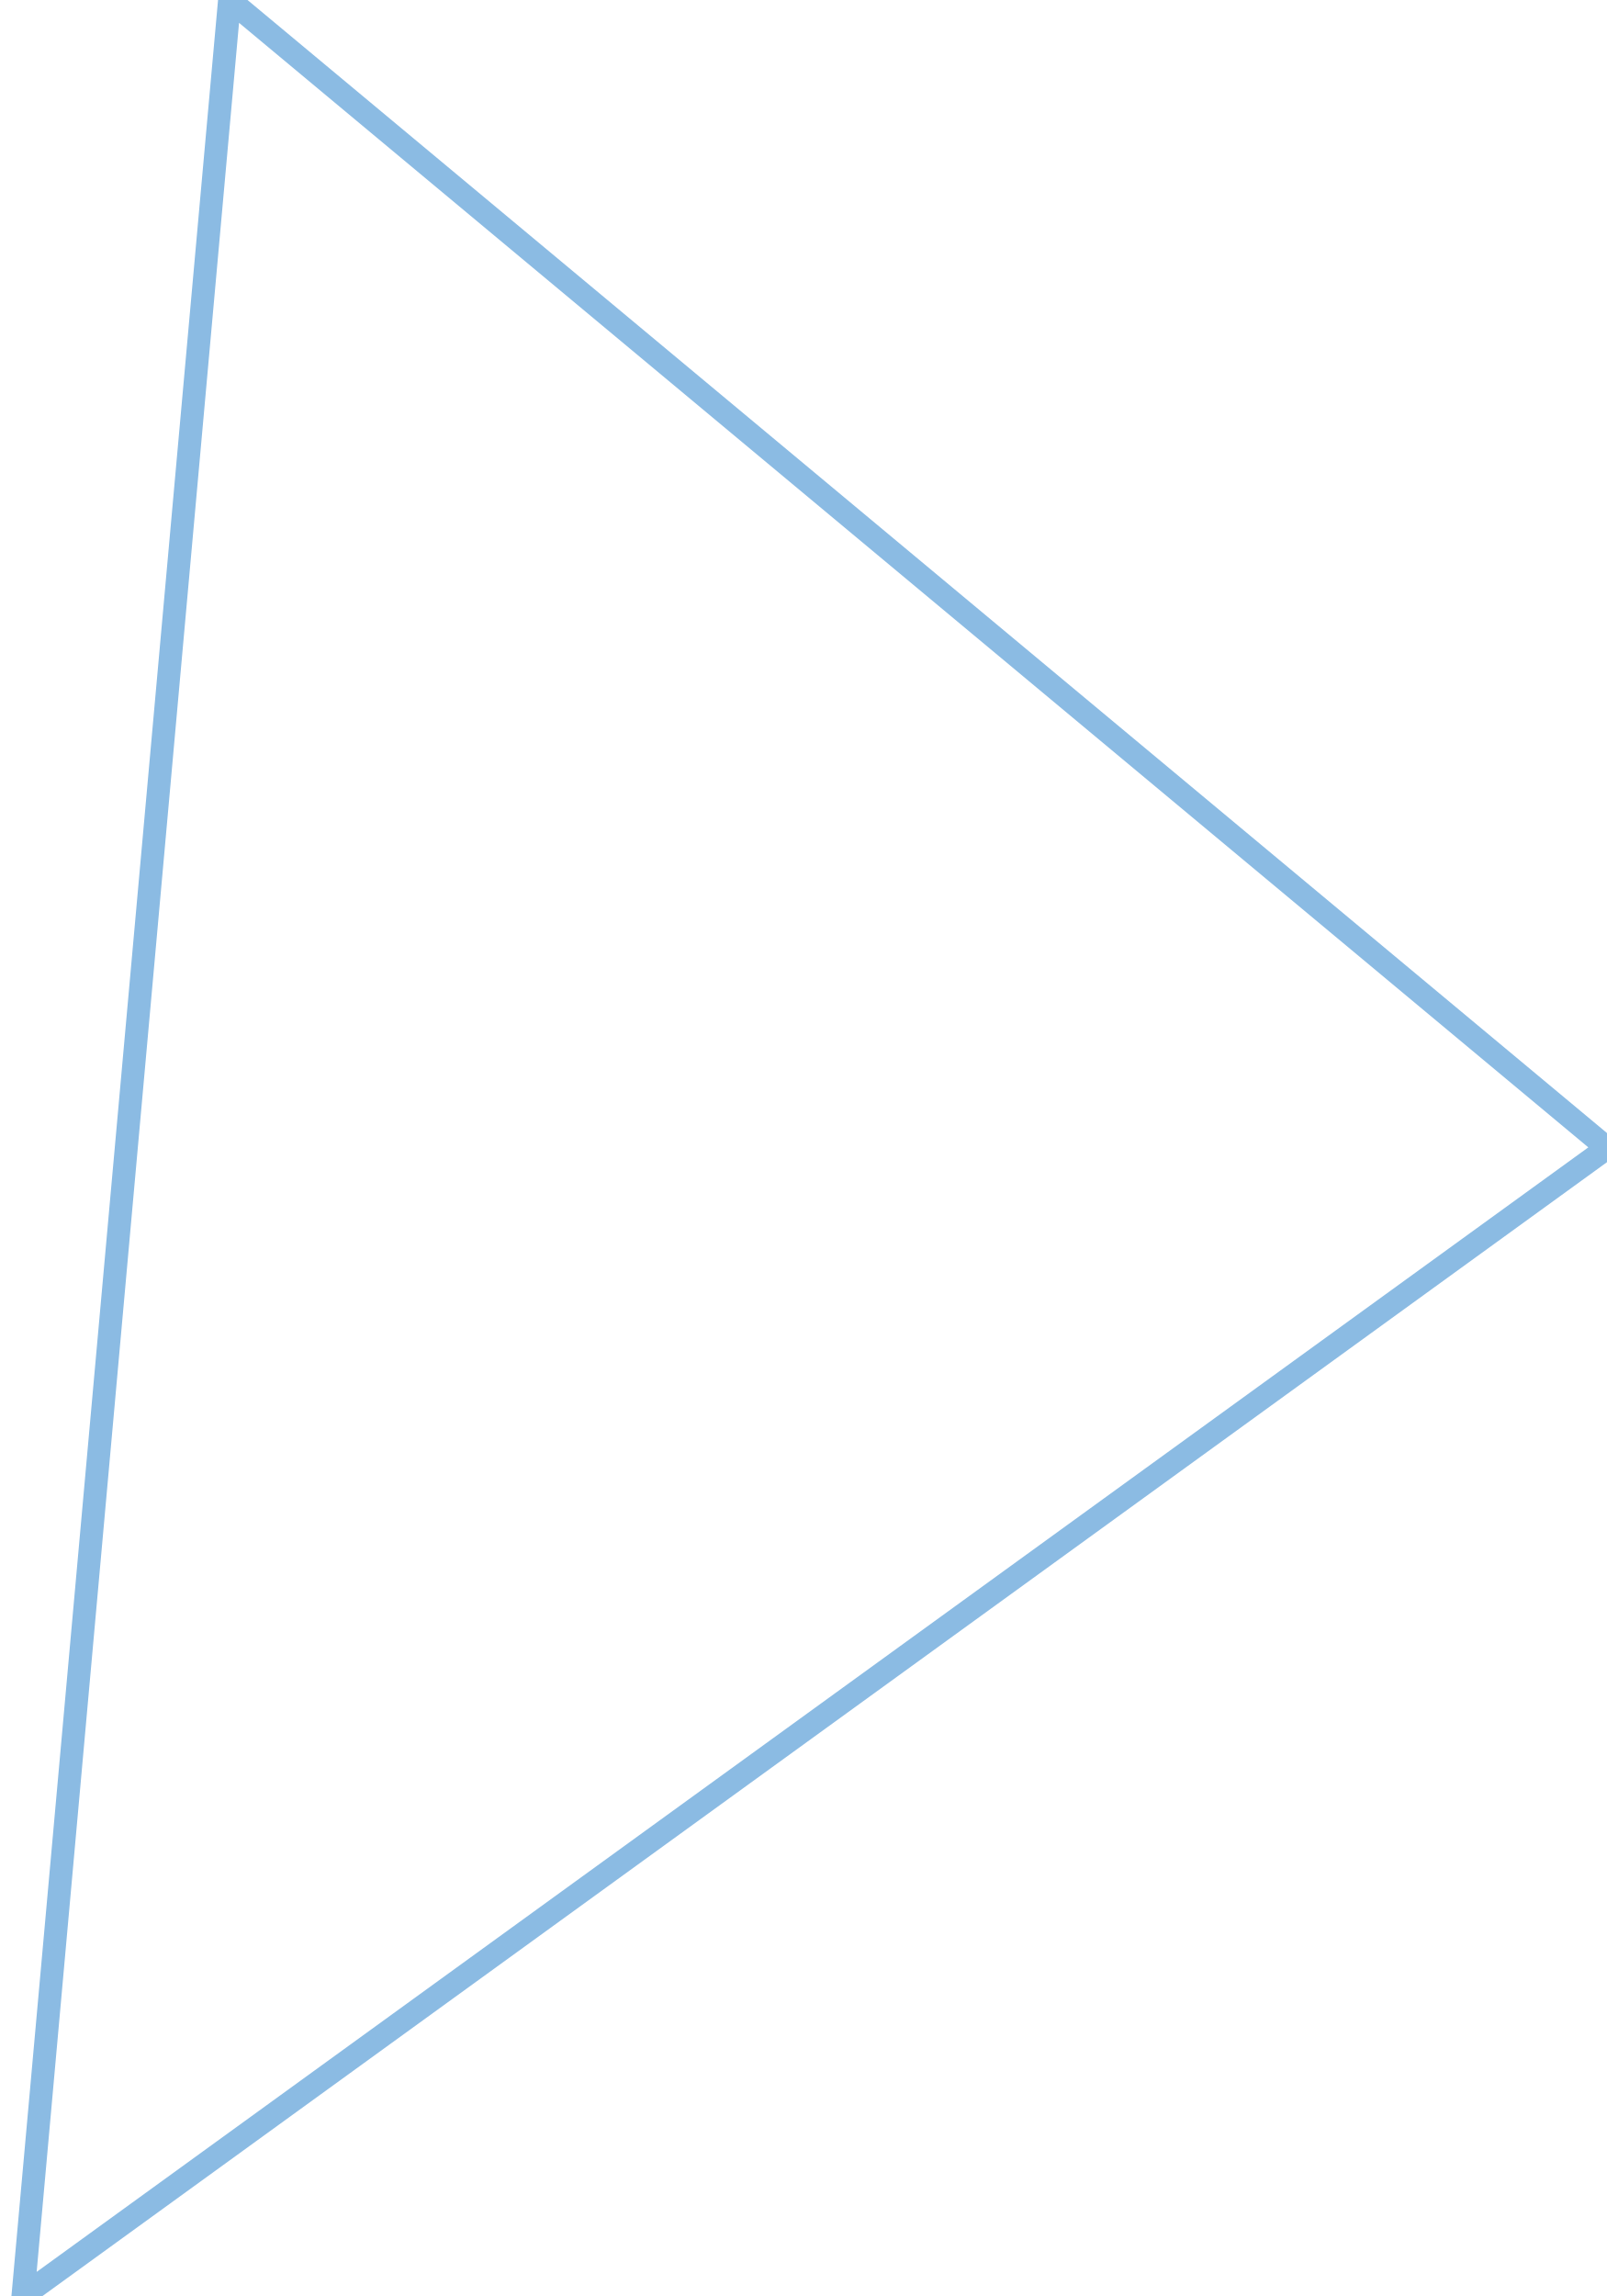
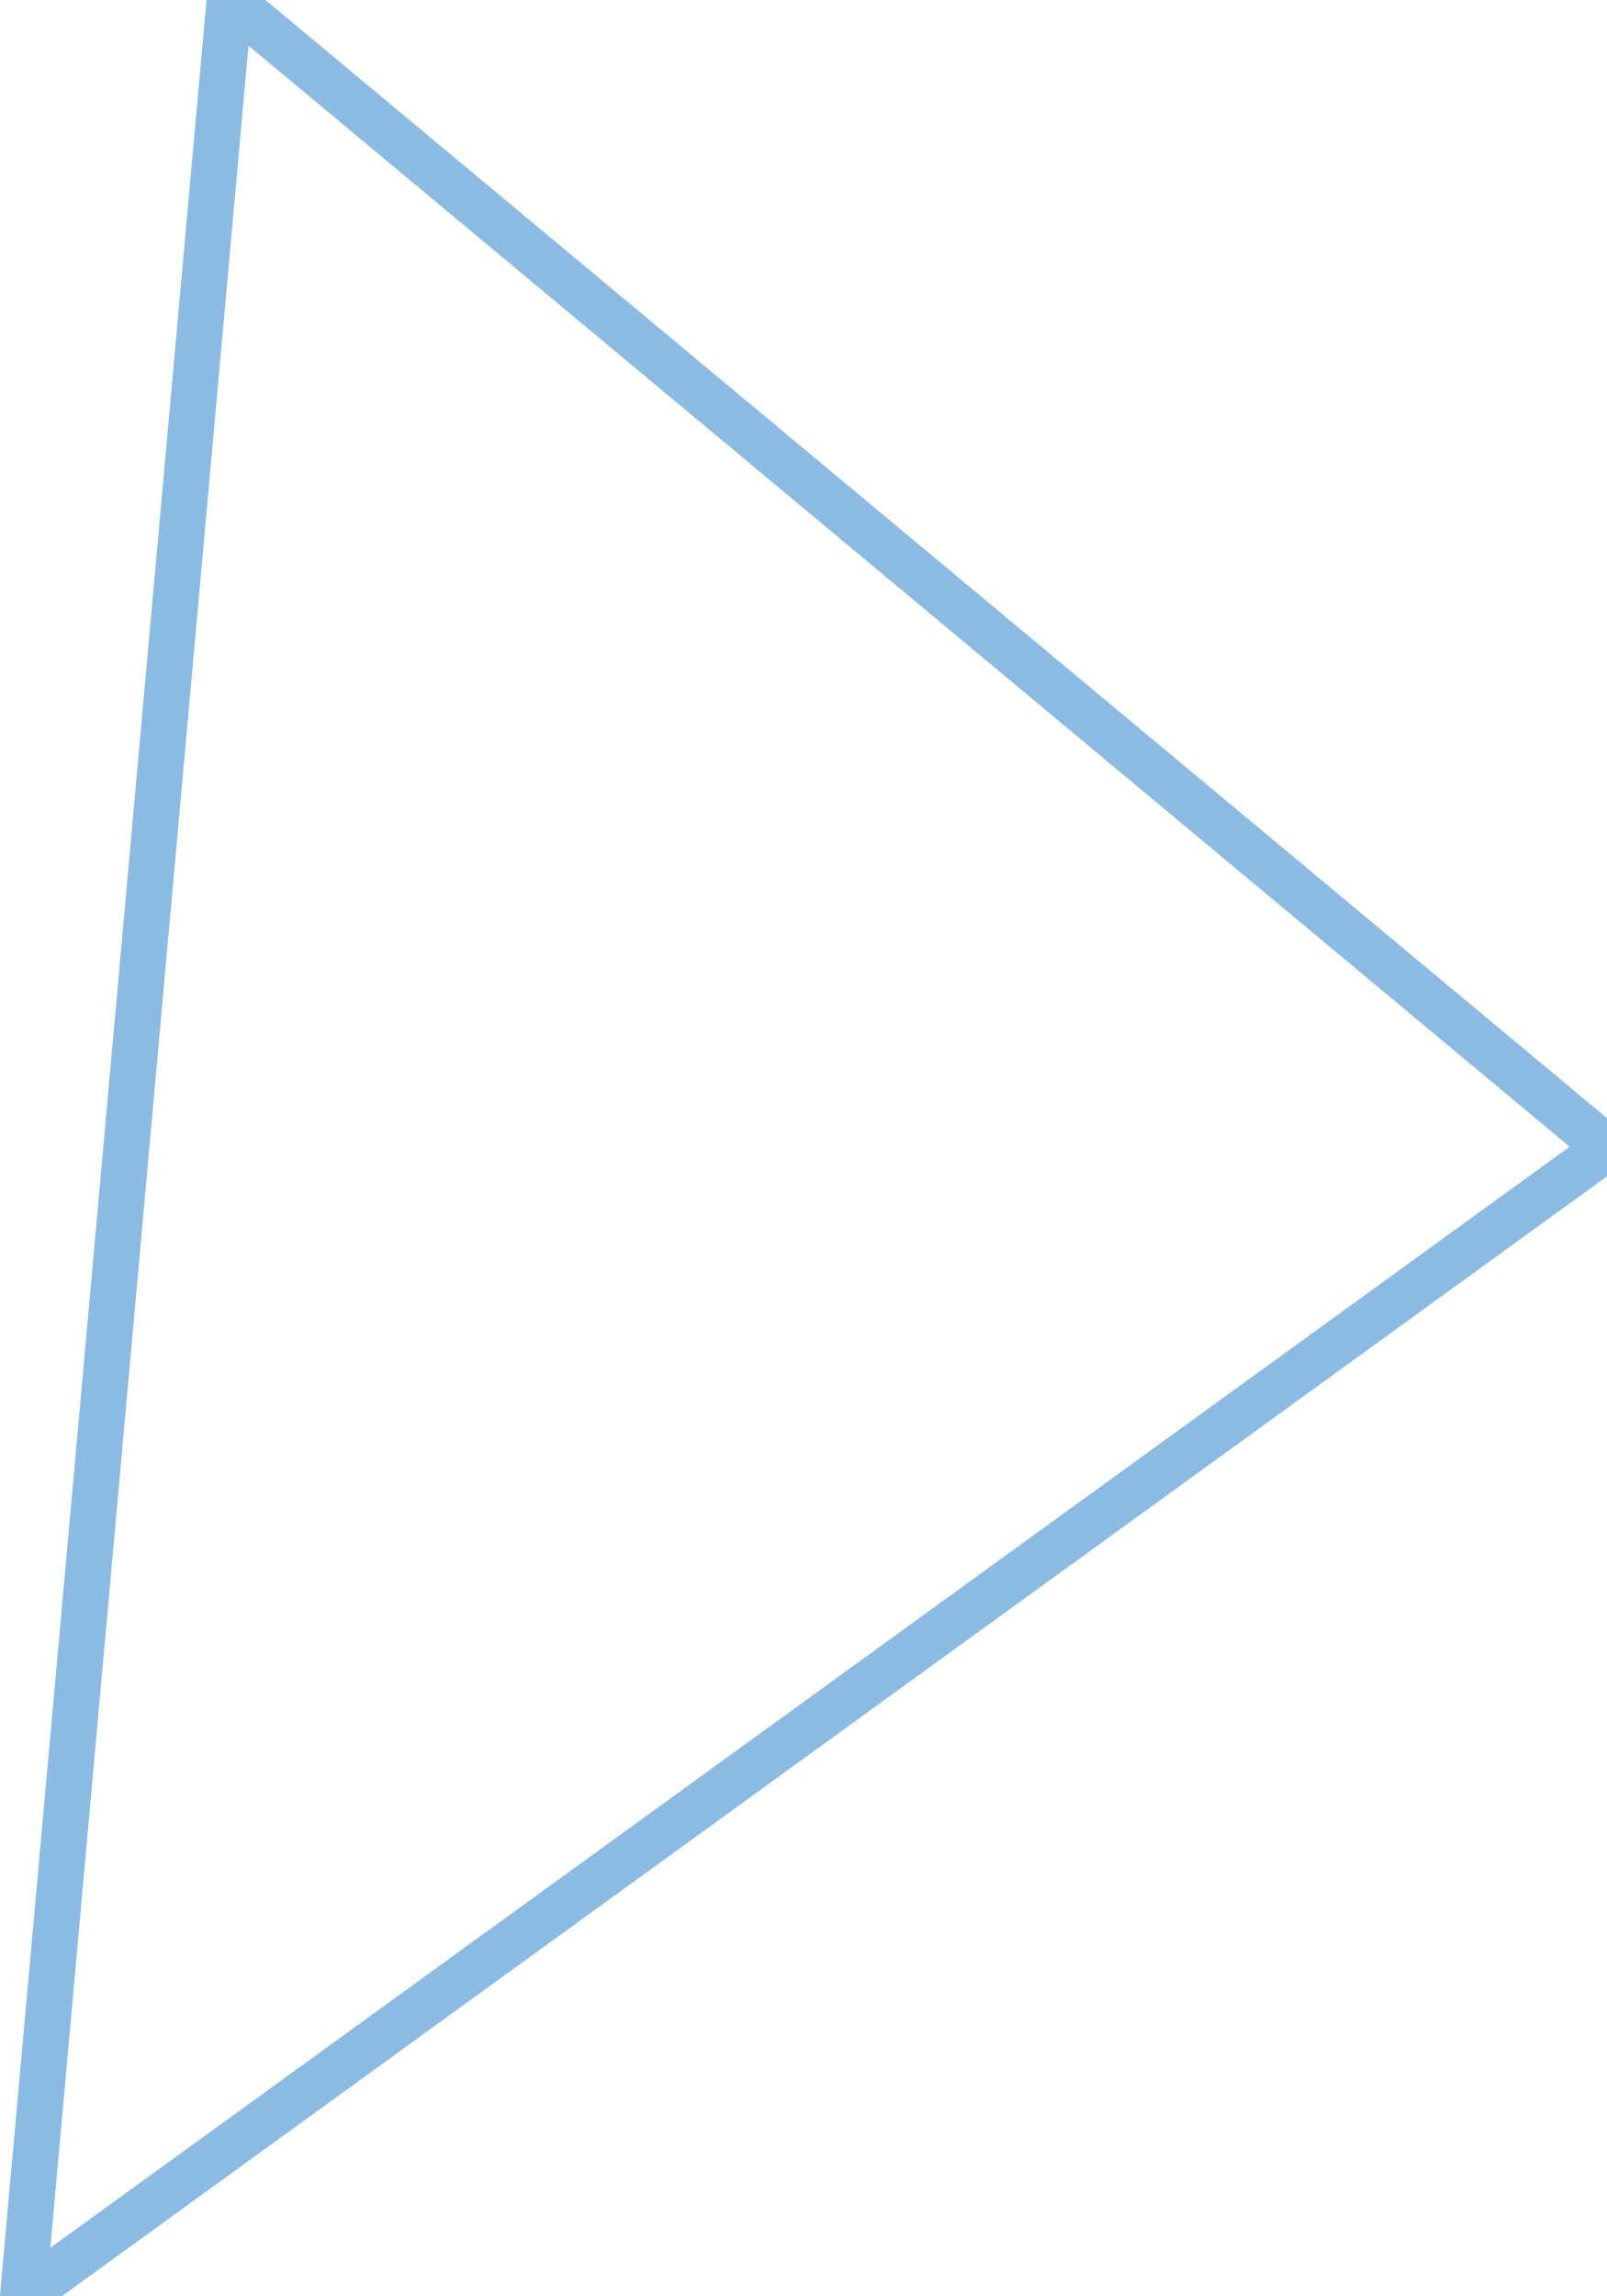
- <svg width="70" height="100">
-   <polygon points="1, 100 10, 0 70, 50" style="fill: transparent; stroke: #8bbbe3;" />
+ <svg xmlns="http://www.w3.org/2000/svg" width="70" height="100" version="1.1">
+   <polygon points="1, 100 10, 0 70, 50" style="fill: transparent; stroke: #8bbbe3; stroke-width: 2" />
</svg>
